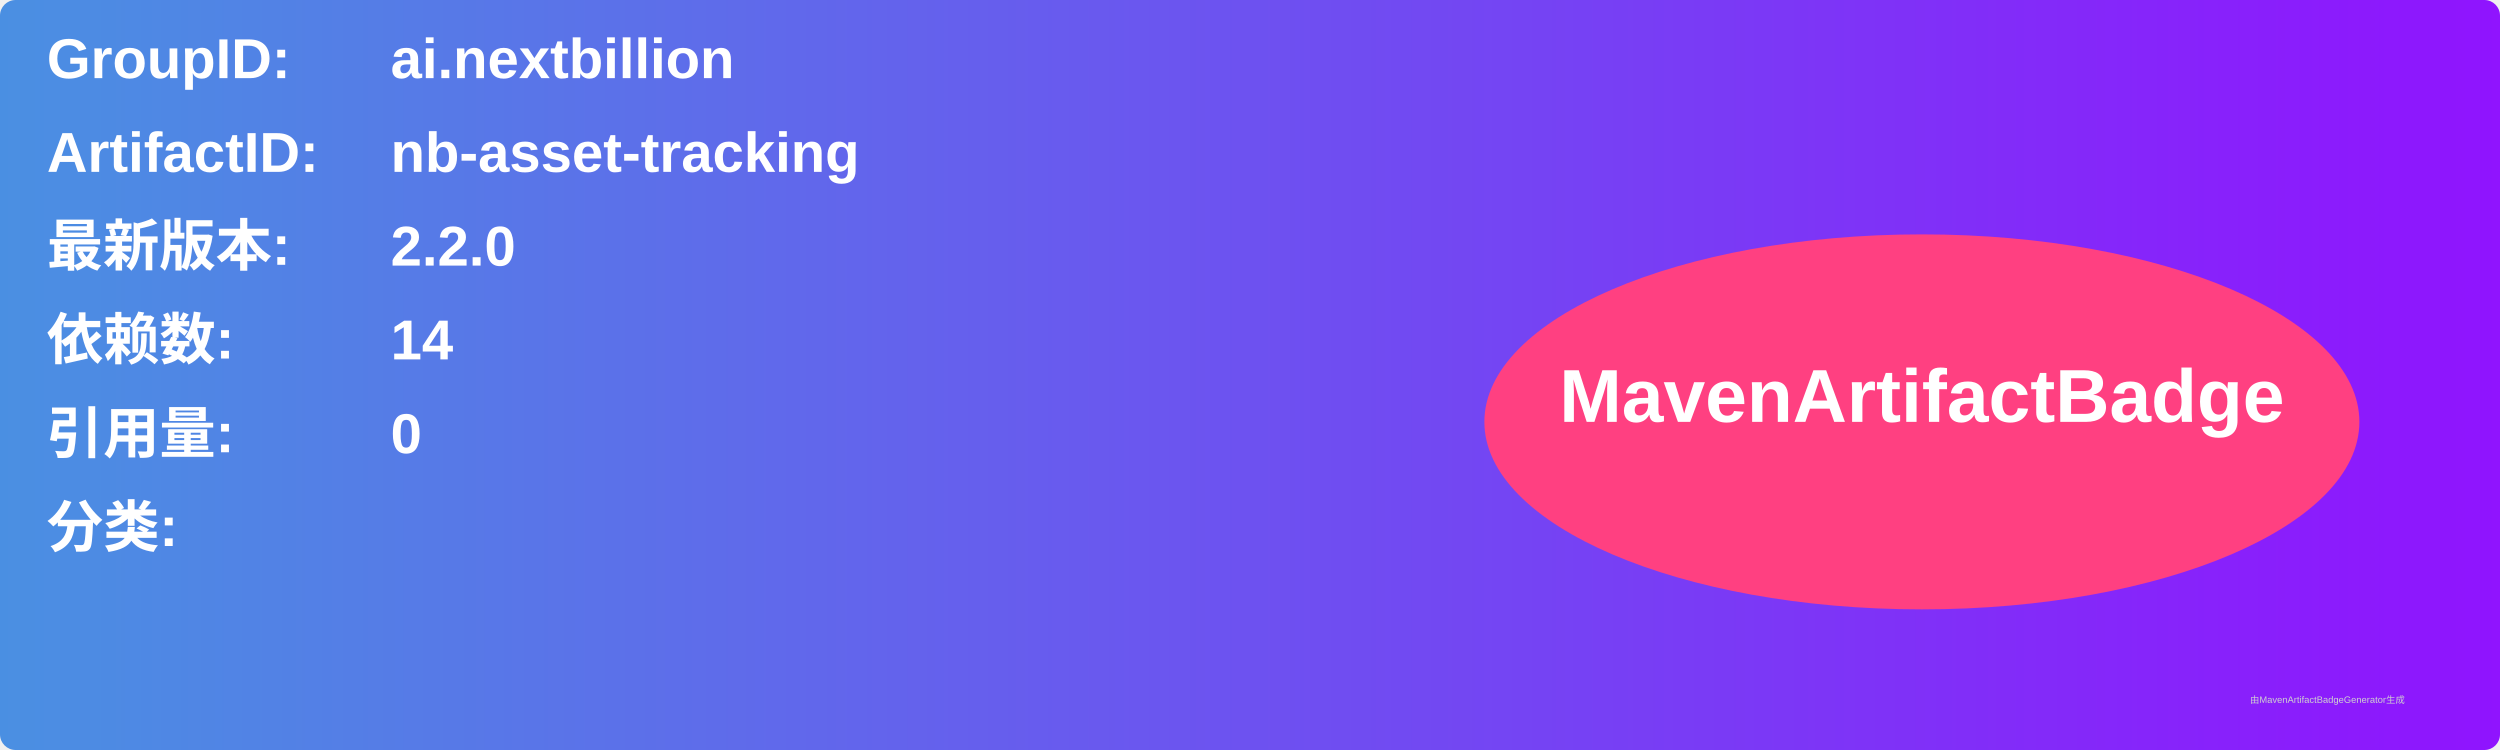
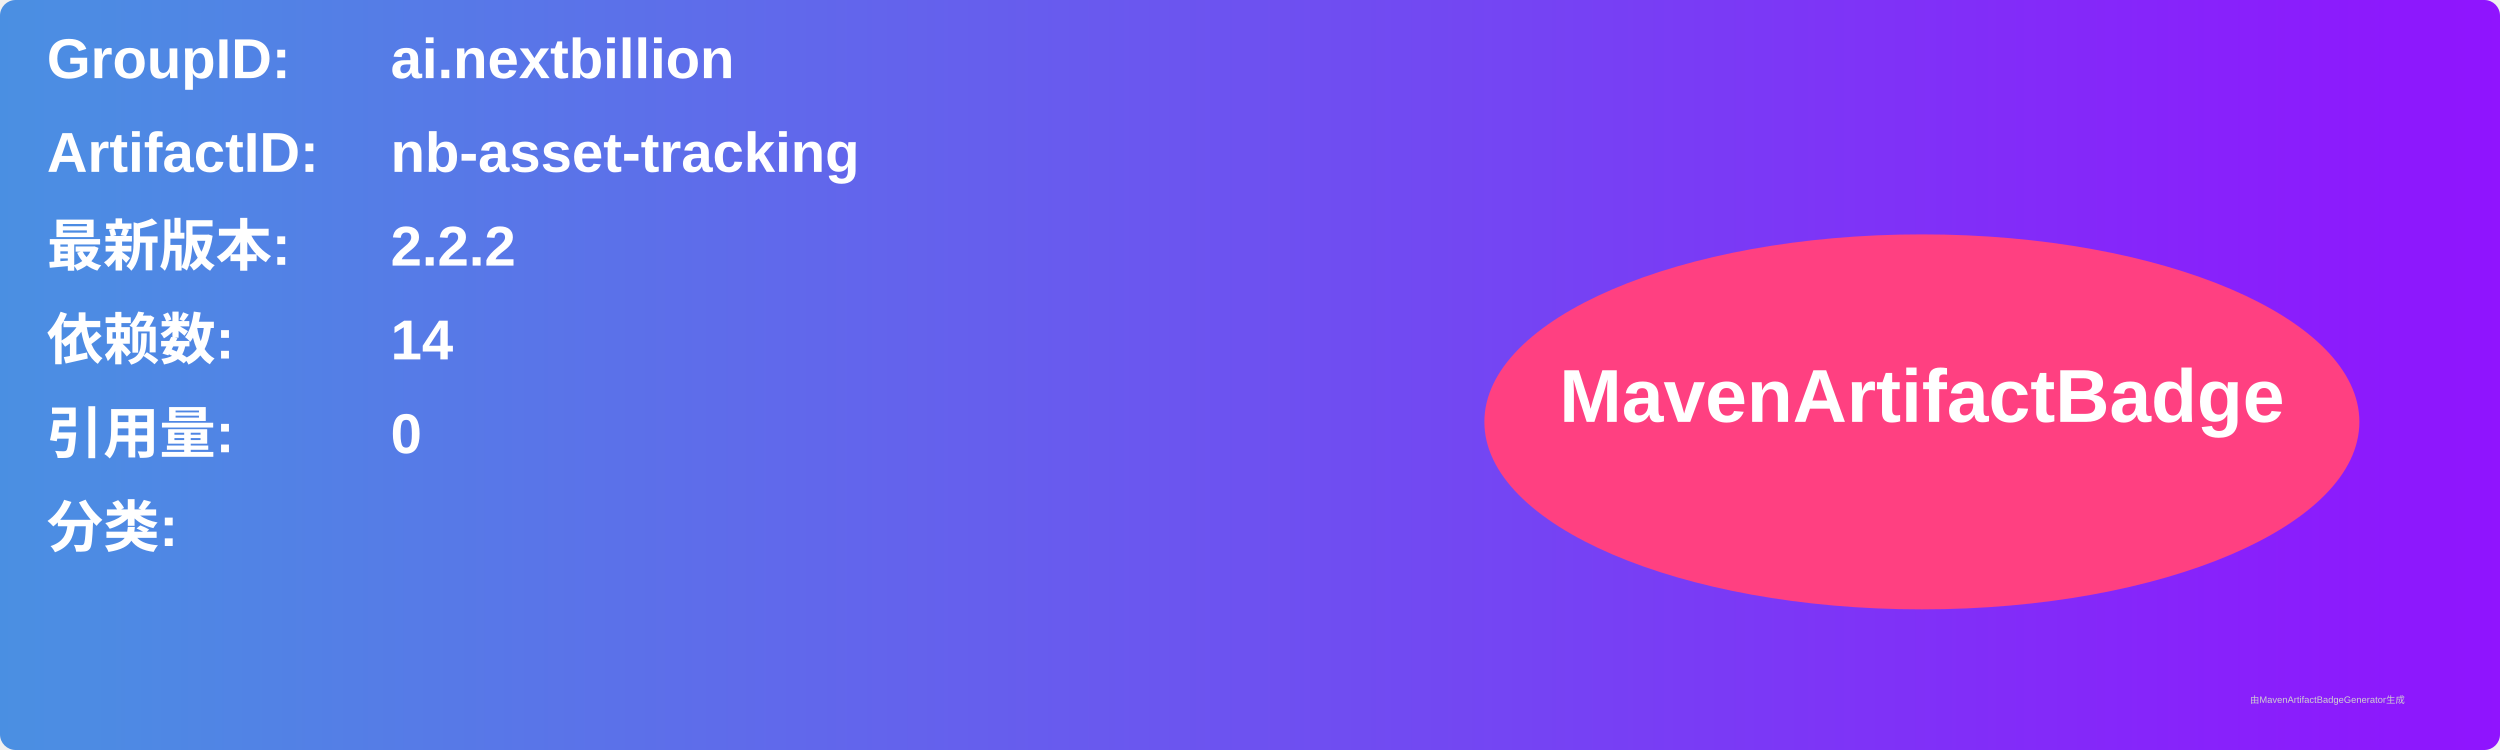
<svg xmlns="http://www.w3.org/2000/svg" width="800" height="240" viewBox="0 0 800 240">
  <linearGradient id="grad" x1="0%" y1="0%" x2="100%" y2="0%">
    <stop offset="0%" stop-color="#4a90e2" />
    <stop offset="100%" stop-color="#9013fe" />
  </linearGradient>
  <rect width="100%" height="100%" rx="5" ry="5" fill="url(#grad)" />
  <g transform="translate(15, 15)">
    <text x="0" y="10" font-family="Arial" font-size="18" fill="white" font-weight="bold" width="260">GroupID:</text>
    <text x="110" y="10" font-family="Arial" font-size="18" fill="white" font-weight="bold" width="460">ai.nextbillion</text>
    <text x="0" y="40" font-family="Arial" font-size="18" fill="white" font-weight="bold" width="260">ArtifactID:</text>
    <text x="110" y="40" font-family="Arial" font-size="18" fill="white" font-weight="bold" width="460">nb-asset-tracking</text>
    <text x="0" y="70" font-family="Arial" font-size="18" fill="white" font-weight="bold">最新版本:</text>
    <text x="110" y="70" font-family="Arial" font-size="18" fill="white" font-weight="bold">
-       <tspan font-weight="bold">2.2.0</tspan>
+       <tspan font-weight="bold">2.2.2</tspan>
    </text>
    <text x="0" y="100" font-family="Arial" font-size="18" fill="white" font-weight="bold">依赖数: </text>
    <text x="110" y="100" font-family="Arial" font-size="18" fill="white">
      <tspan font-weight="bold">14</tspan>
    </text>
    <text x="0" y="130" font-family="Arial" font-size="18" fill="white" font-weight="bold">引用量: </text>
    <text x="110" y="130" font-family="Arial" font-size="18" fill="white">
      <tspan font-weight="bold">0</tspan>
    </text>
    <text x="0" y="160" font-family="Arial" font-size="18" fill="white" font-weight="bold">分类:</text>
    <text x="10" y="190" font-family="Arial" font-size="10" fill="white">
      <tspan font-weight="bold" />
    </text>
    <ellipse cx="600" cy="120" rx="140" ry="60" fill="#ff4081" />
    <text x="600" y="120" text-anchor="middle" font-family="Arial" font-size="24" fill="white" font-weight="bold">MavenArtifactBadge</text>
  </g>
  <text x="720" y="225" font-family="Arial" font-size="3" fill="#d0d0d0">由MavenArtifactBadgeGenerator生成</text>
</svg>
